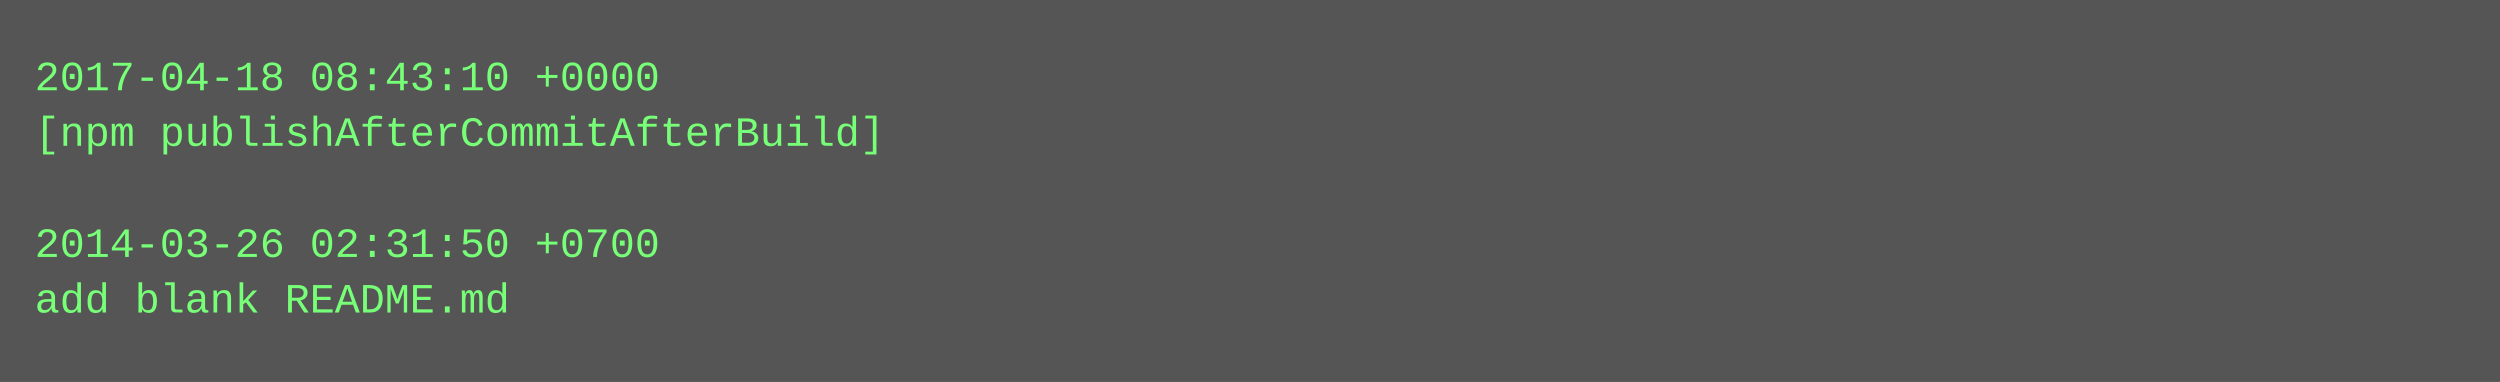
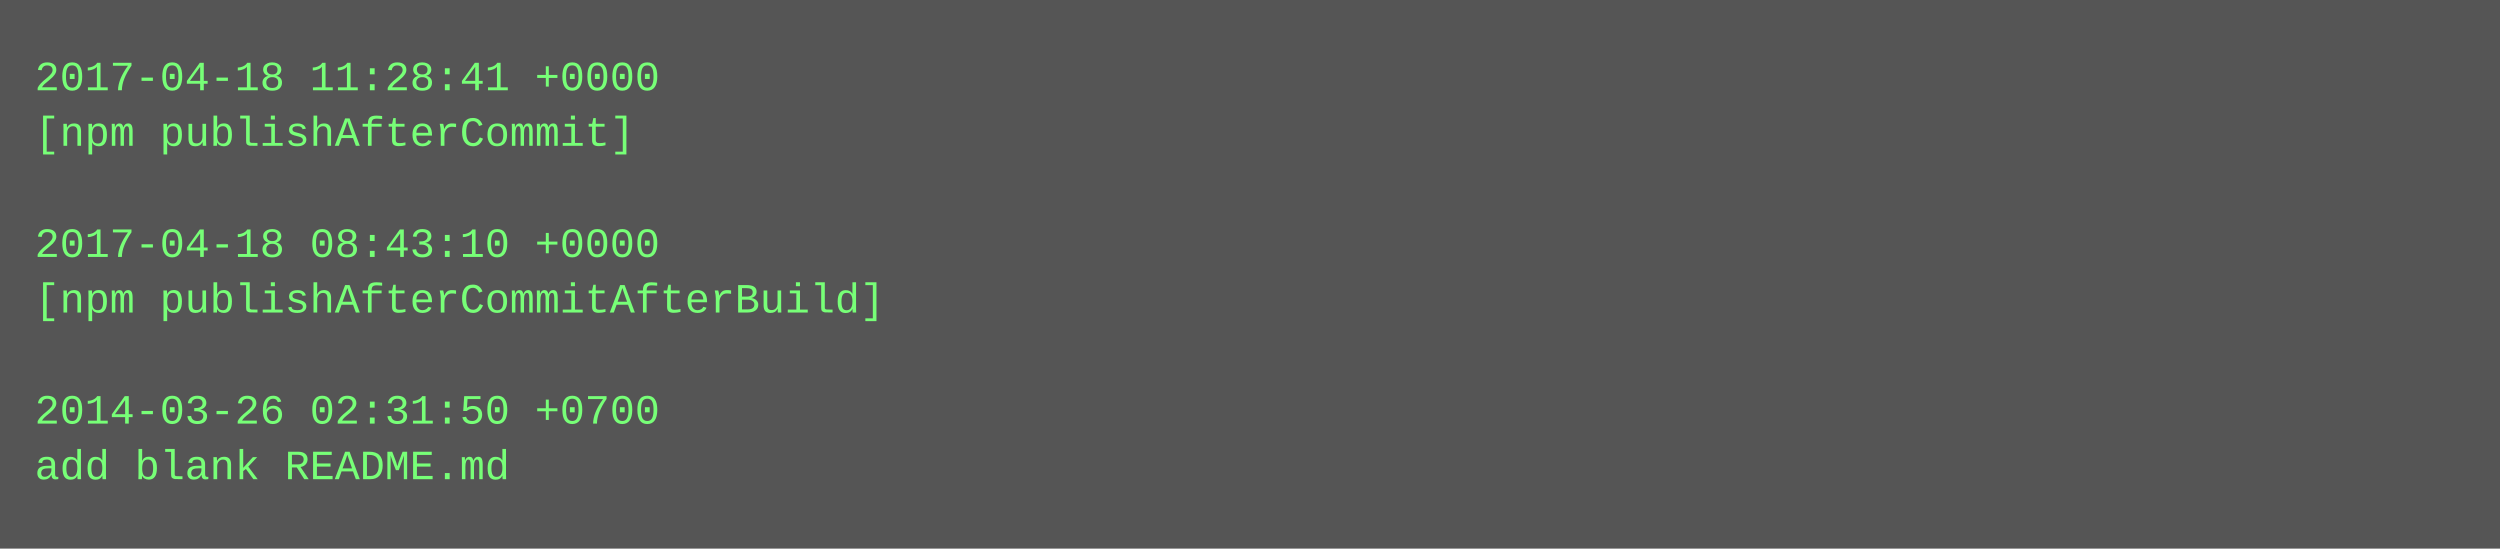
- <svg xmlns="http://www.w3.org/2000/svg" height="110" width="720">
-   <rect height="110" fill="#555" width="720" />
+ <svg xmlns="http://www.w3.org/2000/svg" height="158" width="720">
+   <rect height="158" fill="#555" width="720" />
  <text fill="#7f7" font-family="Courier New" font-size="12" xml:space="preserve">
-     <tspan x="10" y="26">2017-04-18 08:43:10 +0000</tspan>
-     <tspan x="10" y="42">[npm publishAfterCommitAfterBuild]</tspan>
+     <tspan x="10" y="26">2017-04-18 11:28:41 +0000</tspan>
+     <tspan x="10" y="42">[npm publishAfterCommit]</tspan>
    <tspan x="10" y="58" />
-     <tspan x="10" y="74">2014-03-26 02:31:50 +0700</tspan>
-     <tspan x="10" y="90">add blank README.md</tspan>
+     <tspan x="10" y="74">2017-04-18 08:43:10 +0000</tspan>
+     <tspan x="10" y="90">[npm publishAfterCommitAfterBuild]</tspan>
+     <tspan x="10" y="106" />
+     <tspan x="10" y="122">2014-03-26 02:31:50 +0700</tspan>
+     <tspan x="10" y="138">add blank README.md</tspan>
  </text>
</svg>
